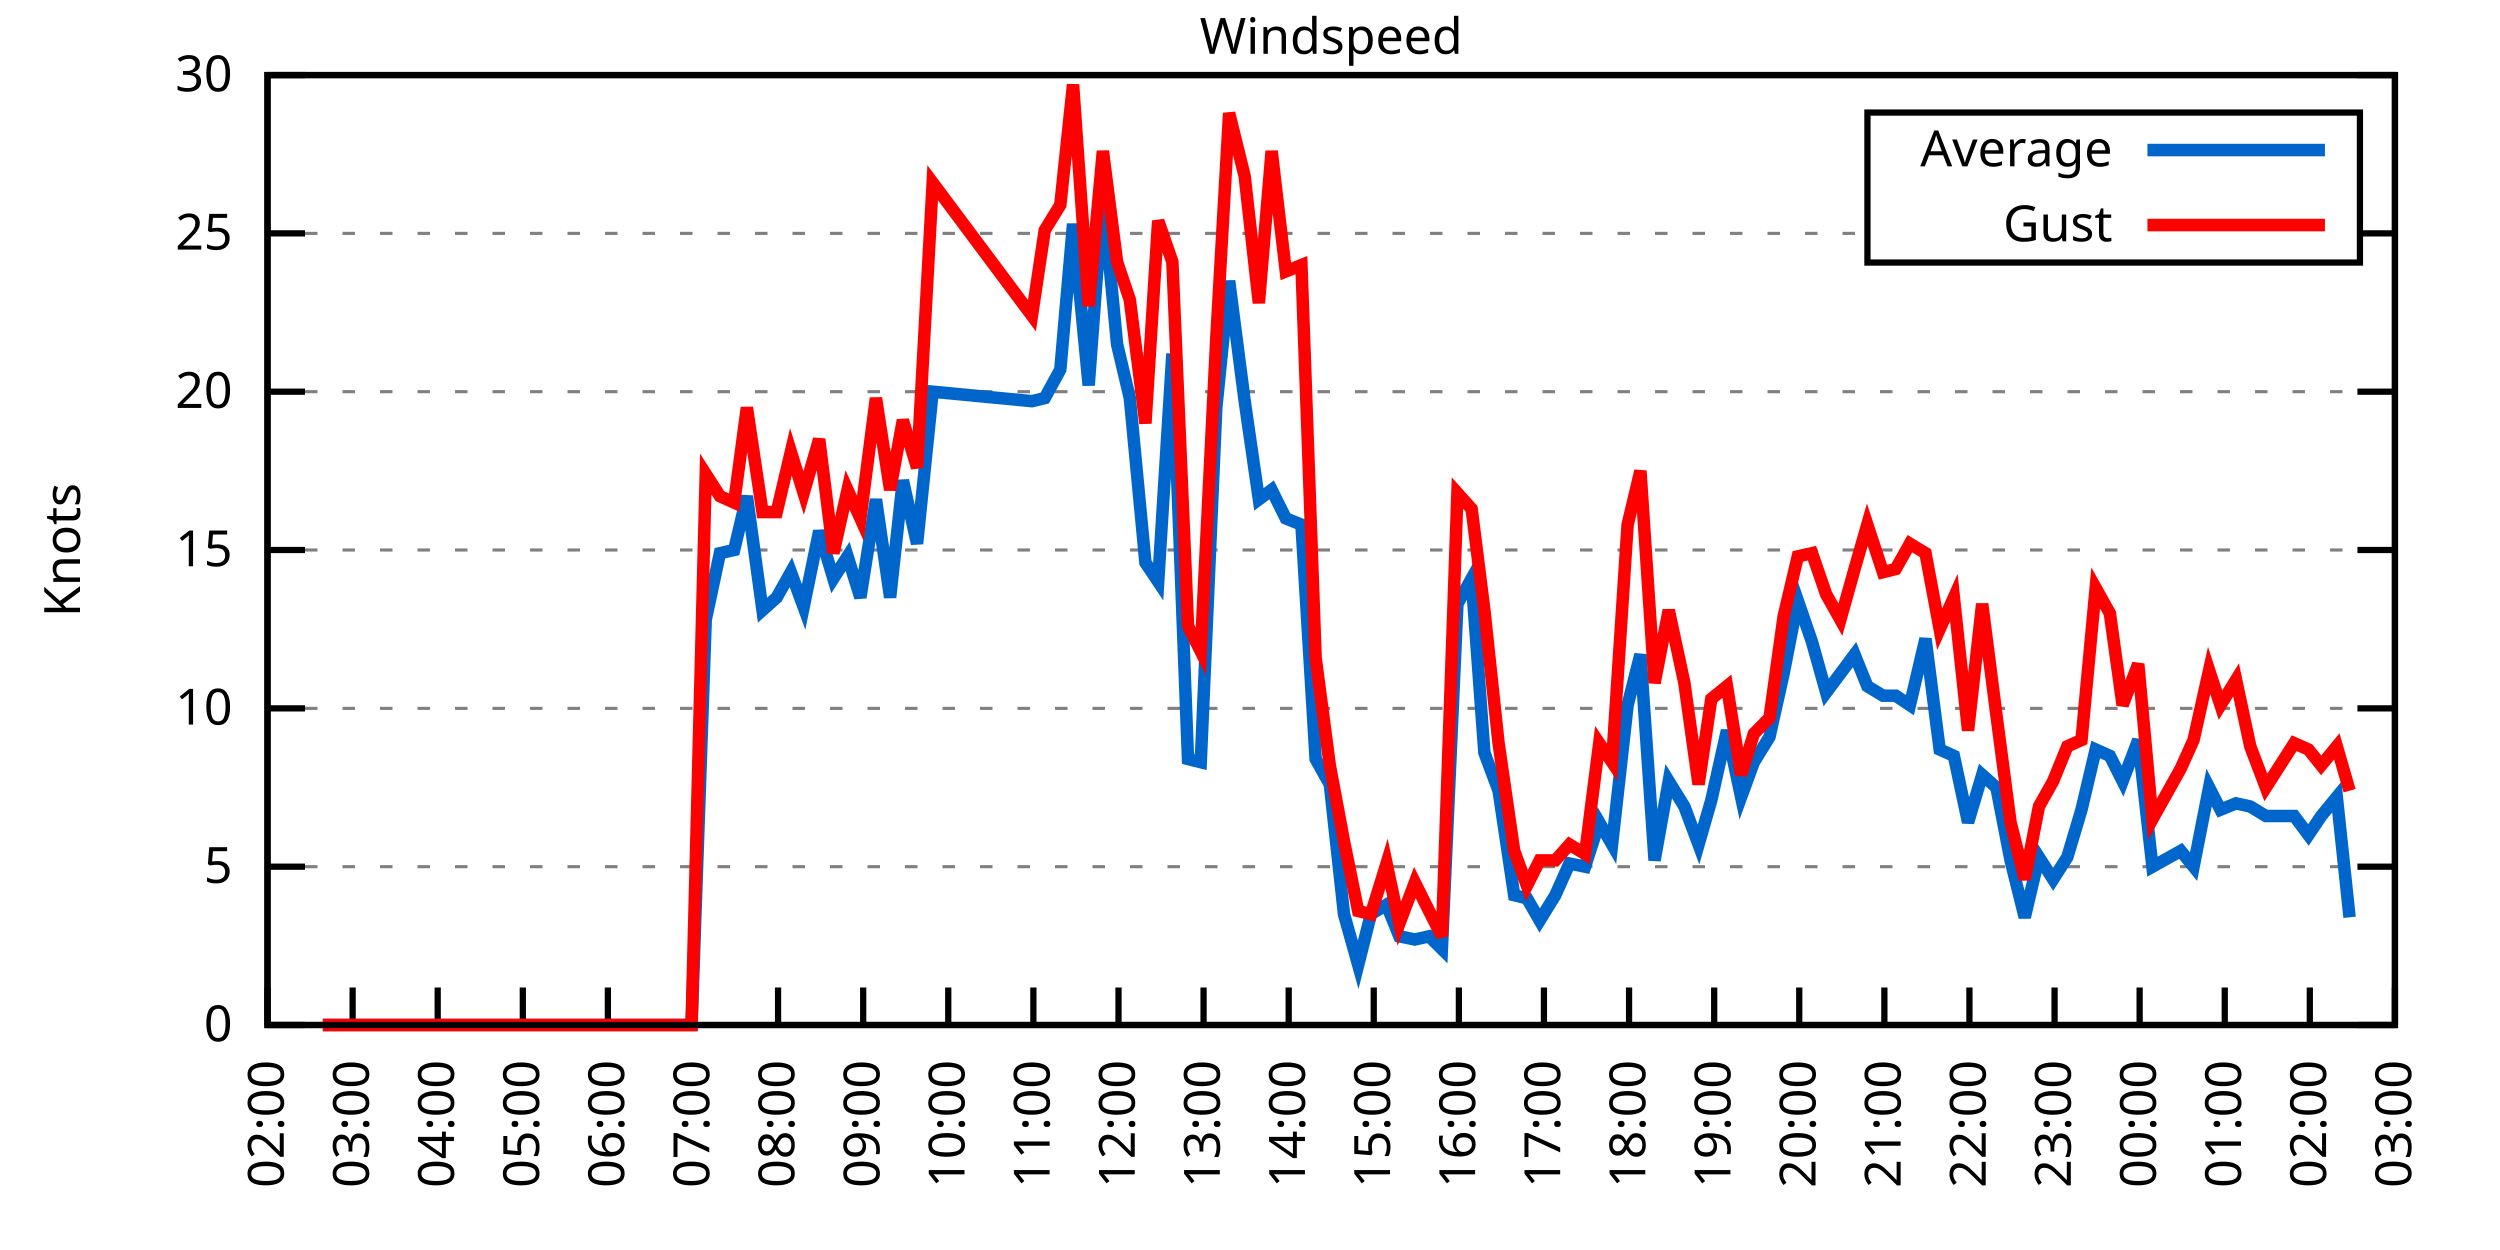
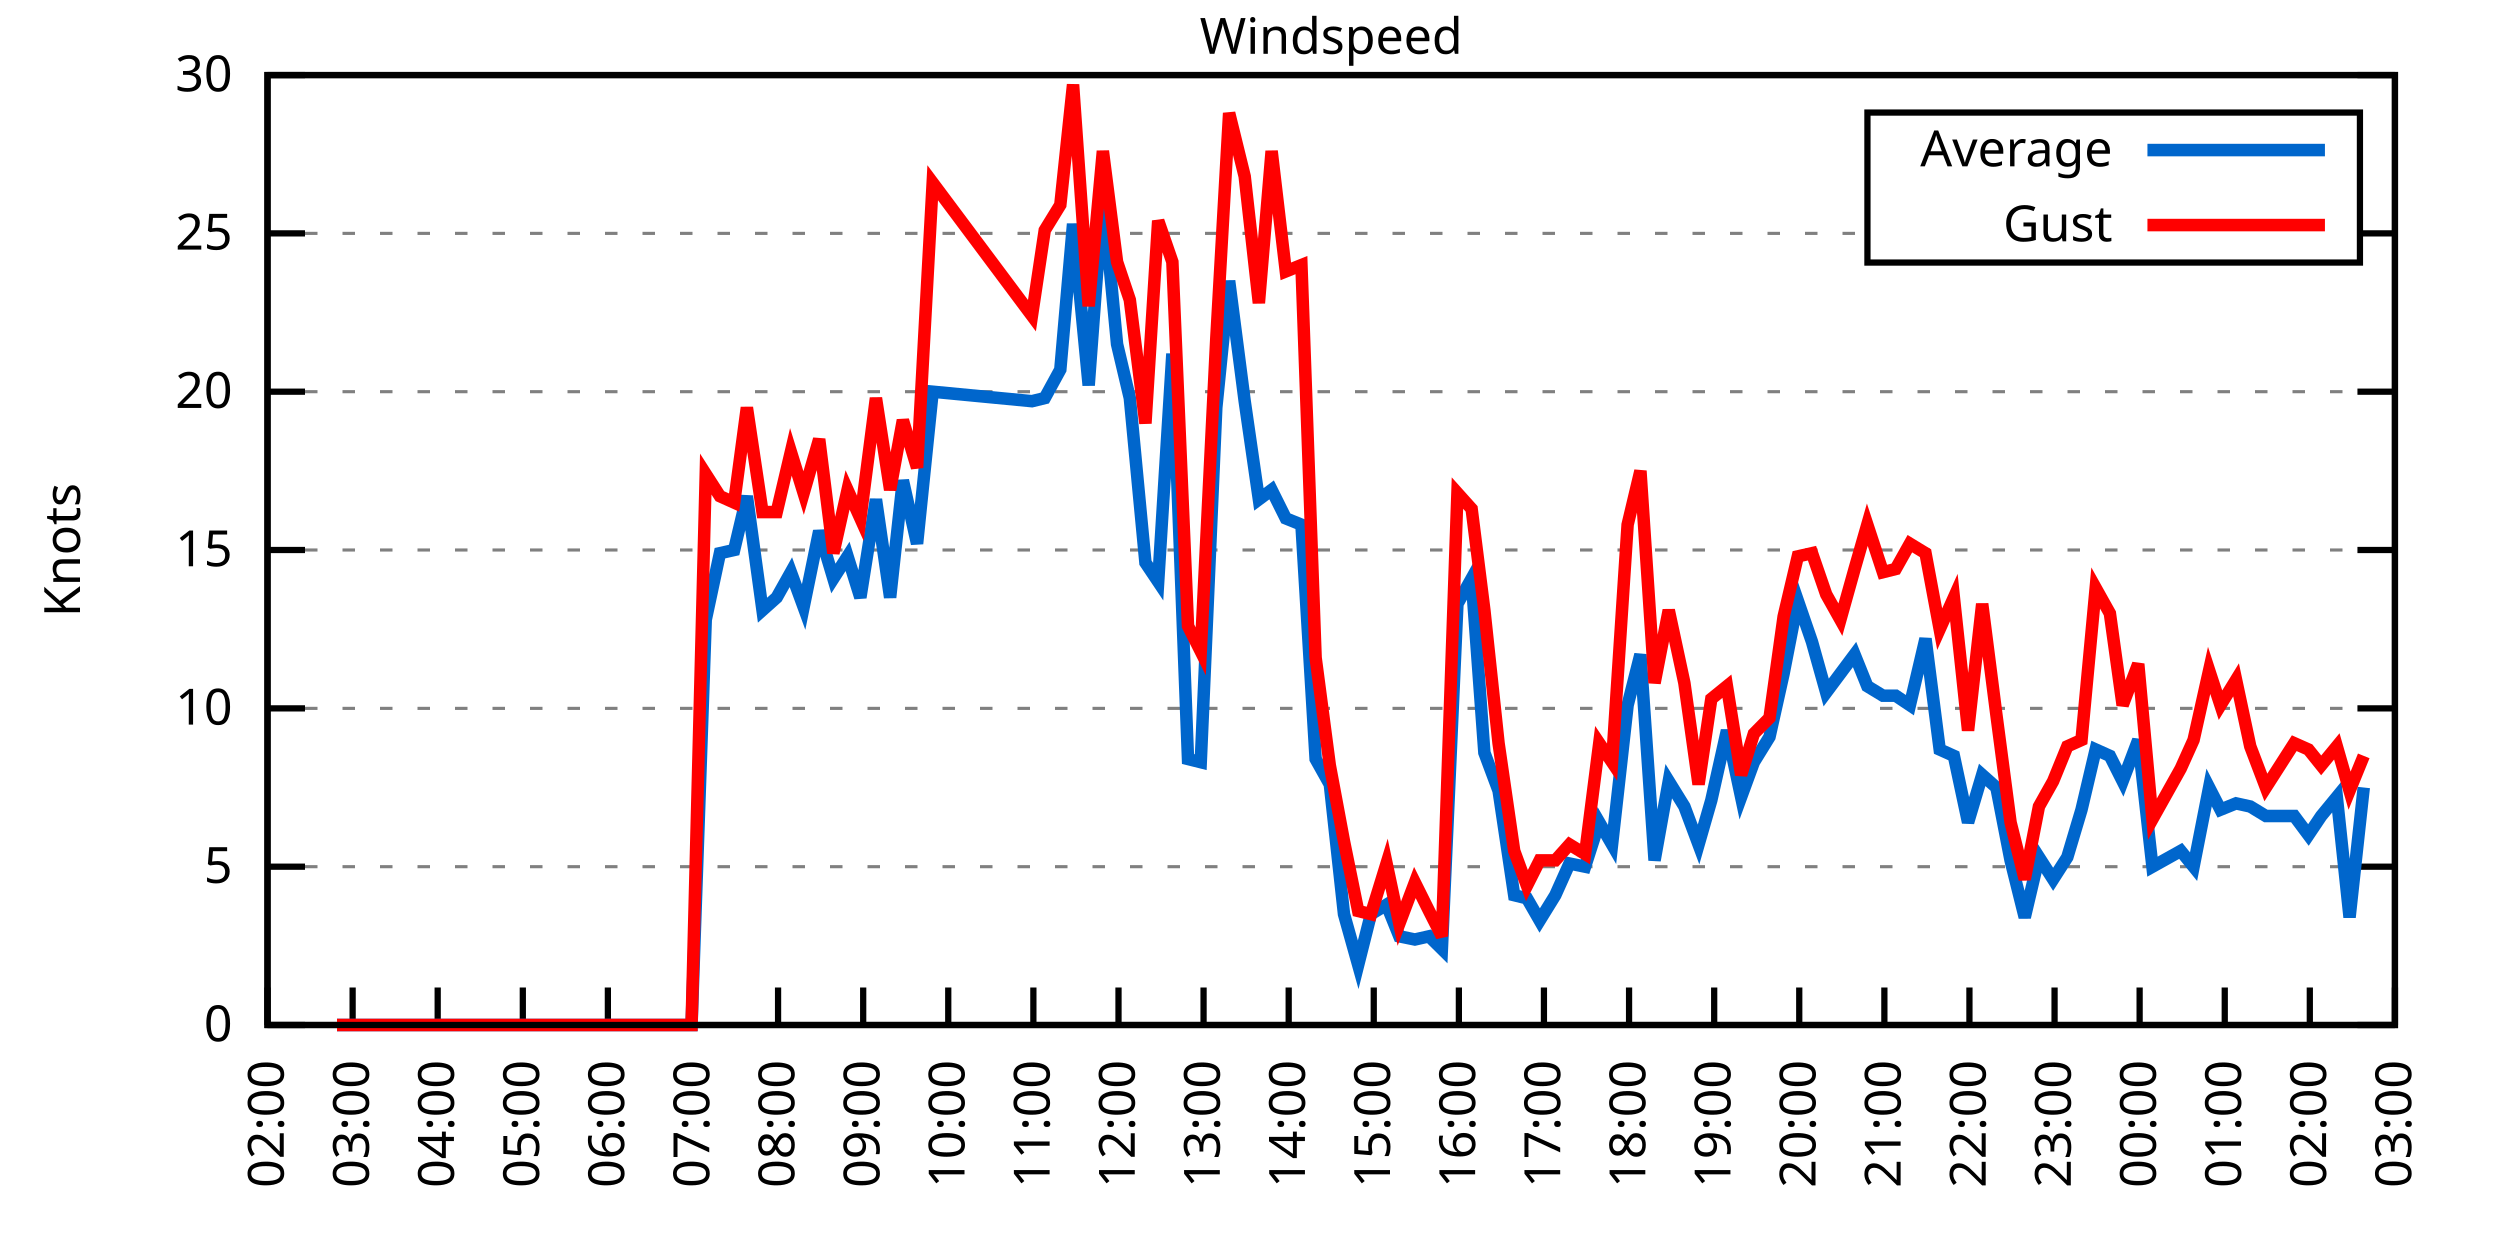
<svg xmlns="http://www.w3.org/2000/svg" xmlns:xlink="http://www.w3.org/1999/xlink" width="400" height="200" viewBox="0 0 400 200">
  <g id="gnuplot_canvas">
    <rect x="0" y="0" width="400" height="200" fill="none" />
    <defs>
      <circle id="gpDot" r="0.5" stroke-width="0.5" stroke="currentColor" />
      <path id="gpPt0" stroke-width="0.333" stroke="currentColor" d="M-1,0 h2 M0,-1 v2" />
      <path id="gpPt1" stroke-width="0.333" stroke="currentColor" d="M-1,-1 L1,1 M1,-1 L-1,1" />
      <path id="gpPt2" stroke-width="0.333" stroke="currentColor" d="M-1,0 L1,0 M0,-1 L0,1 M-1,-1 L1,1 M-1,1 L1,-1" />
      <rect id="gpPt3" stroke-width="0.333" stroke="currentColor" x="-1" y="-1" width="2" height="2" />
      <rect id="gpPt4" stroke-width="0.333" stroke="currentColor" fill="currentColor" x="-1" y="-1" width="2" height="2" />
      <circle id="gpPt5" stroke-width="0.333" stroke="currentColor" cx="0" cy="0" r="1" />
      <use xlink:href="#gpPt5" id="gpPt6" fill="currentColor" stroke="none" />
      <path id="gpPt7" stroke-width="0.333" stroke="currentColor" d="M0,-1.33 L-1.33,0.67 L1.33,0.67 z" />
      <use xlink:href="#gpPt7" id="gpPt8" fill="currentColor" stroke="none" />
      <use xlink:href="#gpPt7" id="gpPt9" stroke="currentColor" transform="rotate(180)" />
      <use xlink:href="#gpPt9" id="gpPt10" fill="currentColor" stroke="none" />
      <use xlink:href="#gpPt3" id="gpPt11" stroke="currentColor" transform="rotate(45)" />
      <use xlink:href="#gpPt11" id="gpPt12" fill="currentColor" stroke="none" />
      <path id="gpPt13" stroke-width="0.333" stroke="currentColor" d="M0,1.330 L1.265,0.411 L0.782,-1.067 L-0.782,-1.076 L-1.265,0.411 z" />
      <use xlink:href="#gpPt13" id="gpPt14" fill="currentColor" stroke="none" />
      <filter id="textbox" filterUnits="objectBoundingBox" x="0" y="0" height="1" width="1">
        <feFlood flood-color="white" flood-opacity="1" result="bgnd" />
        <feComposite in="SourceGraphic" in2="bgnd" operator="atop" />
      </filter>
      <filter id="greybox" filterUnits="objectBoundingBox" x="0" y="0" height="1" width="1">
        <feFlood flood-color="lightgrey" flood-opacity="1" result="grey" />
        <feComposite in="SourceGraphic" in2="grey" operator="atop" />
      </filter>
    </defs>
    <g fill="none" color="white" stroke="currentColor" stroke-width="1.00" stroke-linecap="butt" stroke-linejoin="miter">
</g>
    <g fill="none" color="black" stroke="currentColor" stroke-width="1.00" stroke-linecap="butt" stroke-linejoin="miter">
      <g stroke="none" shape-rendering="crispEdges">
        <polygon fill="rgb(255, 255, 255)" points="42.80,164.00 383.18,164.00 383.18,12.02 42.80,12.02 " />
      </g>
    </g>
    <g fill="none" color="black" stroke="currentColor" stroke-width="1.00" stroke-linecap="butt" stroke-linejoin="miter">
</g>
    <g fill="none" color="black" stroke="black" stroke-width="0.50" stroke-linecap="butt" stroke-linejoin="miter">
</g>
    <g fill="none" color="gray" stroke="currentColor" stroke-width="0.50" stroke-linecap="butt" stroke-linejoin="miter">
      <path stroke="gray" stroke-dasharray="2,4" class="gridline" d="M42.80,164.00 L383.19,164.00  " />
    </g>
    <g fill="none" color="gray" stroke="gray" stroke-width="1.00" stroke-linecap="butt" stroke-linejoin="miter">
</g>
    <g fill="none" color="black" stroke="currentColor" stroke-width="1.00" stroke-linecap="butt" stroke-linejoin="miter">
      <path stroke="black" d="M42.80,164.00 L48.80,164.00 M383.19,164.00 L377.19,164.00  " />
      <g transform="translate(37.20,166.60)" stroke="none" fill="black" font-family="Sans" font-size="8.00" text-anchor="end">
        <text>
          <tspan font-family="Sans"> 0</tspan>
        </text>
      </g>
    </g>
    <g fill="none" color="black" stroke="currentColor" stroke-width="1.00" stroke-linecap="butt" stroke-linejoin="miter">
</g>
    <g fill="none" color="black" stroke="black" stroke-width="0.50" stroke-linecap="butt" stroke-linejoin="miter">
</g>
    <g fill="none" color="gray" stroke="currentColor" stroke-width="0.50" stroke-linecap="butt" stroke-linejoin="miter">
      <path stroke="gray" stroke-dasharray="2,4" class="gridline" d="M42.80,138.67 L383.19,138.67  " />
    </g>
    <g fill="none" color="gray" stroke="gray" stroke-width="1.00" stroke-linecap="butt" stroke-linejoin="miter">
</g>
    <g fill="none" color="black" stroke="currentColor" stroke-width="1.00" stroke-linecap="butt" stroke-linejoin="miter">
      <path stroke="black" d="M42.80,138.67 L48.80,138.67 M383.19,138.67 L377.19,138.67  " />
      <g transform="translate(37.20,141.27)" stroke="none" fill="black" font-family="Sans" font-size="8.00" text-anchor="end">
        <text>
          <tspan font-family="Sans"> 5</tspan>
        </text>
      </g>
    </g>
    <g fill="none" color="black" stroke="currentColor" stroke-width="1.00" stroke-linecap="butt" stroke-linejoin="miter">
</g>
    <g fill="none" color="black" stroke="black" stroke-width="0.50" stroke-linecap="butt" stroke-linejoin="miter">
</g>
    <g fill="none" color="gray" stroke="currentColor" stroke-width="0.50" stroke-linecap="butt" stroke-linejoin="miter">
      <path stroke="gray" stroke-dasharray="2,4" class="gridline" d="M42.80,113.34 L383.19,113.34  " />
    </g>
    <g fill="none" color="gray" stroke="gray" stroke-width="1.00" stroke-linecap="butt" stroke-linejoin="miter">
</g>
    <g fill="none" color="black" stroke="currentColor" stroke-width="1.00" stroke-linecap="butt" stroke-linejoin="miter">
      <path stroke="black" d="M42.80,113.34 L48.80,113.34 M383.19,113.34 L377.19,113.34  " />
      <g transform="translate(37.20,115.94)" stroke="none" fill="black" font-family="Sans" font-size="8.00" text-anchor="end">
        <text>
          <tspan font-family="Sans"> 10</tspan>
        </text>
      </g>
    </g>
    <g fill="none" color="black" stroke="currentColor" stroke-width="1.00" stroke-linecap="butt" stroke-linejoin="miter">
</g>
    <g fill="none" color="black" stroke="black" stroke-width="0.50" stroke-linecap="butt" stroke-linejoin="miter">
</g>
    <g fill="none" color="gray" stroke="currentColor" stroke-width="0.50" stroke-linecap="butt" stroke-linejoin="miter">
      <path stroke="gray" stroke-dasharray="2,4" class="gridline" d="M42.80,88.00 L383.19,88.00  " />
    </g>
    <g fill="none" color="gray" stroke="gray" stroke-width="1.00" stroke-linecap="butt" stroke-linejoin="miter">
</g>
    <g fill="none" color="black" stroke="currentColor" stroke-width="1.00" stroke-linecap="butt" stroke-linejoin="miter">
      <path stroke="black" d="M42.80,88.00 L48.80,88.00 M383.19,88.00 L377.19,88.00  " />
      <g transform="translate(37.20,90.60)" stroke="none" fill="black" font-family="Sans" font-size="8.00" text-anchor="end">
        <text>
          <tspan font-family="Sans"> 15</tspan>
        </text>
      </g>
    </g>
    <g fill="none" color="black" stroke="currentColor" stroke-width="1.00" stroke-linecap="butt" stroke-linejoin="miter">
</g>
    <g fill="none" color="black" stroke="black" stroke-width="0.50" stroke-linecap="butt" stroke-linejoin="miter">
</g>
    <g fill="none" color="gray" stroke="currentColor" stroke-width="0.50" stroke-linecap="butt" stroke-linejoin="miter">
      <path stroke="gray" stroke-dasharray="2,4" class="gridline" d="M42.80,62.67 L383.19,62.67  " />
    </g>
    <g fill="none" color="gray" stroke="gray" stroke-width="1.00" stroke-linecap="butt" stroke-linejoin="miter">
</g>
    <g fill="none" color="black" stroke="currentColor" stroke-width="1.00" stroke-linecap="butt" stroke-linejoin="miter">
      <path stroke="black" d="M42.80,62.67 L48.80,62.67 M383.19,62.67 L377.19,62.67  " />
      <g transform="translate(37.20,65.27)" stroke="none" fill="black" font-family="Sans" font-size="8.00" text-anchor="end">
        <text>
          <tspan font-family="Sans"> 20</tspan>
        </text>
      </g>
    </g>
    <g fill="none" color="black" stroke="currentColor" stroke-width="1.00" stroke-linecap="butt" stroke-linejoin="miter">
</g>
    <g fill="none" color="black" stroke="black" stroke-width="0.50" stroke-linecap="butt" stroke-linejoin="miter">
</g>
    <g fill="none" color="gray" stroke="currentColor" stroke-width="0.50" stroke-linecap="butt" stroke-linejoin="miter">
      <path stroke="gray" stroke-dasharray="2,4" class="gridline" d="M42.80,37.34 L298.79,37.34 M377.59,37.34 L383.19,37.34  " />
    </g>
    <g fill="none" color="gray" stroke="gray" stroke-width="1.00" stroke-linecap="butt" stroke-linejoin="miter">
</g>
    <g fill="none" color="black" stroke="currentColor" stroke-width="1.00" stroke-linecap="butt" stroke-linejoin="miter">
      <path stroke="black" d="M42.80,37.34 L48.80,37.34 M383.19,37.34 L377.19,37.34  " />
      <g transform="translate(37.20,39.94)" stroke="none" fill="black" font-family="Sans" font-size="8.00" text-anchor="end">
        <text>
          <tspan font-family="Sans"> 25</tspan>
        </text>
      </g>
    </g>
    <g fill="none" color="black" stroke="currentColor" stroke-width="1.00" stroke-linecap="butt" stroke-linejoin="miter">
</g>
    <g fill="none" color="black" stroke="black" stroke-width="0.50" stroke-linecap="butt" stroke-linejoin="miter">
</g>
    <g fill="none" color="gray" stroke="currentColor" stroke-width="0.50" stroke-linecap="butt" stroke-linejoin="miter">
      <path stroke="gray" stroke-dasharray="2,4" class="gridline" d="M42.80,12.01 L383.19,12.01  " />
    </g>
    <g fill="none" color="gray" stroke="gray" stroke-width="1.00" stroke-linecap="butt" stroke-linejoin="miter">
</g>
    <g fill="none" color="black" stroke="currentColor" stroke-width="1.00" stroke-linecap="butt" stroke-linejoin="miter">
      <path stroke="black" d="M42.80,12.01 L48.80,12.01 M383.19,12.01 L377.19,12.01  " />
      <g transform="translate(37.20,14.61)" stroke="none" fill="black" font-family="Sans" font-size="8.00" text-anchor="end">
        <text>
          <tspan font-family="Sans"> 30</tspan>
        </text>
      </g>
    </g>
    <g fill="none" color="black" stroke="currentColor" stroke-width="1.00" stroke-linecap="butt" stroke-linejoin="miter">
      <path stroke="black" d="M42.80,164.00 L42.80,158.00  " />
      <g transform="translate(45.40,169.60) rotate(270.00)" stroke="none" fill="black" font-family="Sans" font-size="8.00" text-anchor="end">
        <text>
          <tspan font-family="Sans">02:00</tspan>
        </text>
      </g>
    </g>
    <g fill="none" color="black" stroke="currentColor" stroke-width="1.00" stroke-linecap="butt" stroke-linejoin="miter">
      <path stroke="black" d="M56.42,164.00 L56.42,158.00  " />
      <g transform="translate(59.02,169.60) rotate(270.00)" stroke="none" fill="black" font-family="Sans" font-size="8.00" text-anchor="end">
        <text>
          <tspan font-family="Sans">03:00</tspan>
        </text>
      </g>
    </g>
    <g fill="none" color="black" stroke="currentColor" stroke-width="1.00" stroke-linecap="butt" stroke-linejoin="miter">
      <path stroke="black" d="M70.03,164.00 L70.03,158.00  " />
      <g transform="translate(72.63,169.60) rotate(270.00)" stroke="none" fill="black" font-family="Sans" font-size="8.00" text-anchor="end">
        <text>
          <tspan font-family="Sans">04:00</tspan>
        </text>
      </g>
    </g>
    <g fill="none" color="black" stroke="currentColor" stroke-width="1.00" stroke-linecap="butt" stroke-linejoin="miter">
      <path stroke="black" d="M83.65,164.00 L83.65,158.00  " />
      <g transform="translate(86.25,169.60) rotate(270.00)" stroke="none" fill="black" font-family="Sans" font-size="8.00" text-anchor="end">
        <text>
          <tspan font-family="Sans">05:00</tspan>
        </text>
      </g>
    </g>
    <g fill="none" color="black" stroke="currentColor" stroke-width="1.00" stroke-linecap="butt" stroke-linejoin="miter">
      <path stroke="black" d="M97.26,164.00 L97.26,158.00  " />
      <g transform="translate(99.86,169.60) rotate(270.00)" stroke="none" fill="black" font-family="Sans" font-size="8.00" text-anchor="end">
        <text>
          <tspan font-family="Sans">06:00</tspan>
        </text>
      </g>
    </g>
    <g fill="none" color="black" stroke="currentColor" stroke-width="1.00" stroke-linecap="butt" stroke-linejoin="miter">
      <path stroke="black" d="M110.88,164.00 L110.88,158.00  " />
      <g transform="translate(113.48,169.60) rotate(270.00)" stroke="none" fill="black" font-family="Sans" font-size="8.00" text-anchor="end">
        <text>
          <tspan font-family="Sans">07:00</tspan>
        </text>
      </g>
    </g>
    <g fill="none" color="black" stroke="currentColor" stroke-width="1.00" stroke-linecap="butt" stroke-linejoin="miter">
      <path stroke="black" d="M124.49,164.00 L124.49,158.00  " />
      <g transform="translate(127.09,169.60) rotate(270.00)" stroke="none" fill="black" font-family="Sans" font-size="8.00" text-anchor="end">
        <text>
          <tspan font-family="Sans">08:00</tspan>
        </text>
      </g>
    </g>
    <g fill="none" color="black" stroke="currentColor" stroke-width="1.00" stroke-linecap="butt" stroke-linejoin="miter">
      <path stroke="black" d="M138.11,164.00 L138.11,158.00  " />
      <g transform="translate(140.71,169.60) rotate(270.00)" stroke="none" fill="black" font-family="Sans" font-size="8.00" text-anchor="end">
        <text>
          <tspan font-family="Sans">09:00</tspan>
        </text>
      </g>
    </g>
    <g fill="none" color="black" stroke="currentColor" stroke-width="1.00" stroke-linecap="butt" stroke-linejoin="miter">
      <path stroke="black" d="M151.72,164.00 L151.72,158.00  " />
      <g transform="translate(154.32,169.60) rotate(270.00)" stroke="none" fill="black" font-family="Sans" font-size="8.00" text-anchor="end">
        <text>
          <tspan font-family="Sans">10:00</tspan>
        </text>
      </g>
    </g>
    <g fill="none" color="black" stroke="currentColor" stroke-width="1.00" stroke-linecap="butt" stroke-linejoin="miter">
      <path stroke="black" d="M165.34,164.00 L165.34,158.00  " />
      <g transform="translate(167.94,169.60) rotate(270.00)" stroke="none" fill="black" font-family="Sans" font-size="8.00" text-anchor="end">
        <text>
          <tspan font-family="Sans">11:00</tspan>
        </text>
      </g>
    </g>
    <g fill="none" color="black" stroke="currentColor" stroke-width="1.00" stroke-linecap="butt" stroke-linejoin="miter">
      <path stroke="black" d="M178.96,164.00 L178.96,158.00  " />
      <g transform="translate(181.56,169.60) rotate(270.00)" stroke="none" fill="black" font-family="Sans" font-size="8.00" text-anchor="end">
        <text>
          <tspan font-family="Sans">12:00</tspan>
        </text>
      </g>
    </g>
    <g fill="none" color="black" stroke="currentColor" stroke-width="1.00" stroke-linecap="butt" stroke-linejoin="miter">
      <path stroke="black" d="M192.57,164.00 L192.57,158.00  " />
      <g transform="translate(195.17,169.60) rotate(270.00)" stroke="none" fill="black" font-family="Sans" font-size="8.00" text-anchor="end">
        <text>
          <tspan font-family="Sans">13:00</tspan>
        </text>
      </g>
    </g>
    <g fill="none" color="black" stroke="currentColor" stroke-width="1.00" stroke-linecap="butt" stroke-linejoin="miter">
      <path stroke="black" d="M206.19,164.00 L206.19,158.00  " />
      <g transform="translate(208.79,169.60) rotate(270.00)" stroke="none" fill="black" font-family="Sans" font-size="8.00" text-anchor="end">
        <text>
          <tspan font-family="Sans">14:00</tspan>
        </text>
      </g>
    </g>
    <g fill="none" color="black" stroke="currentColor" stroke-width="1.00" stroke-linecap="butt" stroke-linejoin="miter">
      <path stroke="black" d="M219.80,164.00 L219.80,158.00  " />
      <g transform="translate(222.40,169.60) rotate(270.00)" stroke="none" fill="black" font-family="Sans" font-size="8.00" text-anchor="end">
        <text>
          <tspan font-family="Sans">15:00</tspan>
        </text>
      </g>
    </g>
    <g fill="none" color="black" stroke="currentColor" stroke-width="1.00" stroke-linecap="butt" stroke-linejoin="miter">
      <path stroke="black" d="M233.42,164.00 L233.42,158.00  " />
      <g transform="translate(236.02,169.60) rotate(270.00)" stroke="none" fill="black" font-family="Sans" font-size="8.00" text-anchor="end">
        <text>
          <tspan font-family="Sans">16:00</tspan>
        </text>
      </g>
    </g>
    <g fill="none" color="black" stroke="currentColor" stroke-width="1.00" stroke-linecap="butt" stroke-linejoin="miter">
      <path stroke="black" d="M247.03,164.00 L247.03,158.00  " />
      <g transform="translate(249.63,169.60) rotate(270.00)" stroke="none" fill="black" font-family="Sans" font-size="8.00" text-anchor="end">
        <text>
          <tspan font-family="Sans">17:00</tspan>
        </text>
      </g>
    </g>
    <g fill="none" color="black" stroke="currentColor" stroke-width="1.00" stroke-linecap="butt" stroke-linejoin="miter">
      <path stroke="black" d="M260.65,164.00 L260.65,158.00  " />
      <g transform="translate(263.25,169.60) rotate(270.00)" stroke="none" fill="black" font-family="Sans" font-size="8.00" text-anchor="end">
        <text>
          <tspan font-family="Sans">18:00</tspan>
        </text>
      </g>
    </g>
    <g fill="none" color="black" stroke="currentColor" stroke-width="1.00" stroke-linecap="butt" stroke-linejoin="miter">
      <path stroke="black" d="M274.27,164.00 L274.27,158.00  " />
      <g transform="translate(276.87,169.60) rotate(270.00)" stroke="none" fill="black" font-family="Sans" font-size="8.00" text-anchor="end">
        <text>
          <tspan font-family="Sans">19:00</tspan>
        </text>
      </g>
    </g>
    <g fill="none" color="black" stroke="currentColor" stroke-width="1.00" stroke-linecap="butt" stroke-linejoin="miter">
      <path stroke="black" d="M287.88,164.00 L287.88,158.00  " />
      <g transform="translate(290.48,169.60) rotate(270.00)" stroke="none" fill="black" font-family="Sans" font-size="8.00" text-anchor="end">
        <text>
          <tspan font-family="Sans">20:00</tspan>
        </text>
      </g>
    </g>
    <g fill="none" color="black" stroke="currentColor" stroke-width="1.00" stroke-linecap="butt" stroke-linejoin="miter">
      <path stroke="black" d="M301.50,164.00 L301.50,158.00  " />
      <g transform="translate(304.10,169.60) rotate(270.00)" stroke="none" fill="black" font-family="Sans" font-size="8.00" text-anchor="end">
        <text>
          <tspan font-family="Sans">21:00</tspan>
        </text>
      </g>
    </g>
    <g fill="none" color="black" stroke="currentColor" stroke-width="1.00" stroke-linecap="butt" stroke-linejoin="miter">
      <path stroke="black" d="M315.11,164.00 L315.11,158.00  " />
      <g transform="translate(317.71,169.60) rotate(270.00)" stroke="none" fill="black" font-family="Sans" font-size="8.00" text-anchor="end">
        <text>
          <tspan font-family="Sans">22:00</tspan>
        </text>
      </g>
    </g>
    <g fill="none" color="black" stroke="currentColor" stroke-width="1.00" stroke-linecap="butt" stroke-linejoin="miter">
      <path stroke="black" d="M328.73,164.00 L328.73,158.00  " />
      <g transform="translate(331.33,169.60) rotate(270.00)" stroke="none" fill="black" font-family="Sans" font-size="8.00" text-anchor="end">
        <text>
          <tspan font-family="Sans">23:00</tspan>
        </text>
      </g>
    </g>
    <g fill="none" color="black" stroke="currentColor" stroke-width="1.00" stroke-linecap="butt" stroke-linejoin="miter">
      <path stroke="black" d="M342.34,164.00 L342.34,158.00  " />
      <g transform="translate(344.94,169.60) rotate(270.00)" stroke="none" fill="black" font-family="Sans" font-size="8.00" text-anchor="end">
        <text>
          <tspan font-family="Sans">00:00</tspan>
        </text>
      </g>
    </g>
    <g fill="none" color="black" stroke="currentColor" stroke-width="1.00" stroke-linecap="butt" stroke-linejoin="miter">
      <path stroke="black" d="M355.96,164.00 L355.96,158.00  " />
      <g transform="translate(358.56,169.60) rotate(270.00)" stroke="none" fill="black" font-family="Sans" font-size="8.00" text-anchor="end">
        <text>
          <tspan font-family="Sans">01:00</tspan>
        </text>
      </g>
    </g>
    <g fill="none" color="black" stroke="currentColor" stroke-width="1.00" stroke-linecap="butt" stroke-linejoin="miter">
      <path stroke="black" d="M369.57,164.00 L369.57,158.00  " />
      <g transform="translate(372.17,169.60) rotate(270.00)" stroke="none" fill="black" font-family="Sans" font-size="8.00" text-anchor="end">
        <text>
          <tspan font-family="Sans">02:00</tspan>
        </text>
      </g>
    </g>
    <g fill="none" color="black" stroke="currentColor" stroke-width="1.00" stroke-linecap="butt" stroke-linejoin="miter">
      <path stroke="black" d="M383.19,164.00 L383.19,158.00  " />
      <g transform="translate(385.79,169.60) rotate(270.00)" stroke="none" fill="black" font-family="Sans" font-size="8.00" text-anchor="end">
        <text>
          <tspan font-family="Sans">03:00</tspan>
        </text>
      </g>
    </g>
    <g fill="none" color="black" stroke="currentColor" stroke-width="1.00" stroke-linecap="butt" stroke-linejoin="miter">
</g>
    <g fill="none" color="black" stroke="currentColor" stroke-width="1.00" stroke-linecap="butt" stroke-linejoin="miter">
      <path stroke="black" d="M42.80,12.01 L42.80,164.00 L383.19,164.00 L383.19,12.01 L42.80,12.01 Z  " />
    </g>
    <g fill="none" color="black" stroke="currentColor" stroke-width="1.00" stroke-linecap="butt" stroke-linejoin="miter">
</g>
    <g fill="none" color="black" stroke="currentColor" stroke-width="1.00" stroke-linecap="butt" stroke-linejoin="miter">
      <path stroke="black" d="M298.79,42.01 L298.79,18.01 L377.59,18.01 L377.59,42.01 L298.79,42.01 Z  " />
    </g>
    <g id="Windspeed_plot_1">
      <g fill="none" color="white" stroke="black" stroke-width="2.00" stroke-linecap="butt" stroke-linejoin="miter">
</g>
      <g fill="none" color="black" stroke="currentColor" stroke-width="2.00" stroke-linecap="butt" stroke-linejoin="miter">
        <g transform="translate(337.99,26.61)" stroke="none" fill="black" font-family="Sans" font-size="8.00" text-anchor="end">
          <text>
            <tspan font-family="Sans">Average</tspan>
          </text>
        </g>
      </g>
      <g fill="none" color="black" stroke="currentColor" stroke-width="2.00" stroke-linecap="butt" stroke-linejoin="miter">
-         <path stroke="rgb(  0, 102, 204)" d="M343.59,24.01 L371.99,24.01 M51.65,164.00 L53.92,164.00 L56.19,164.00 L58.46,164.00 L60.50,164.00 L63.00,164.00   L65.04,164.00 L67.31,164.00 L69.80,164.00 L72.07,164.00 L74.12,164.00 L76.39,164.00 L78.88,164.00 L80.92,164.00   L85.69,164.00 L87.96,164.00 L90.00,164.00 L92.50,164.00 L94.77,164.00 L97.04,164.00 L101.57,164.00 L103.84,164.00   L106.11,164.00 L108.38,164.00 L110.65,164.00 L112.92,99.15 L115.19,88.51 L117.46,88.00 L119.50,79.39 L122.00,97.63   L124.27,95.60 L126.54,91.55 L128.58,97.12 L131.07,84.97 L133.34,92.56 L135.61,89.02 L137.66,95.60 L140.15,79.90   L142.42,95.60 L144.46,76.86 L146.73,86.99 L149.23,62.67 L165.11,64.19 L167.16,63.69 L169.65,59.13 L171.69,35.82   L174.19,61.66 L176.46,31.26 L178.73,55.07 L180.77,63.69 L183.27,90.03 L185.31,93.07 L187.58,56.59 L190.08,121.44   L192.12,121.95 L194.61,65.21 L196.66,44.94 L199.15,64.19 L201.42,79.90 L203.46,78.38 L205.73,82.94 L208.23,83.95   L210.50,121.44 L212.77,125.50 L215.04,146.27 L217.31,154.37 L219.35,146.27 L221.85,144.75 L223.89,149.81 L226.38,150.32   L228.65,149.81 L230.70,151.84 L233.19,96.62 L235.46,92.56 L237.50,120.43 L239.77,126.51 L242.27,143.23 L244.31,143.73   L246.35,147.28 L248.85,143.23 L251.12,138.16 L253.61,138.67 L255.88,131.58 L257.93,135.12 L260.42,112.83 L262.47,104.72   L264.73,137.66 L267.00,124.99 L269.50,129.04 L271.77,135.12 L273.81,128.03 L276.31,116.88 L278.58,127.52 L280.62,121.95   L283.12,117.90 L285.38,107.76 L287.65,96.11 L289.92,102.70 L292.19,110.80 L294.46,107.76 L296.73,104.72 L298.77,109.79   L301.27,111.31 L303.31,111.31 L305.58,112.83 L308.08,102.19 L310.35,119.92 L312.62,120.94 L314.89,131.58 L317.15,123.98   L319.42,126.00 L321.69,137.66 L323.96,146.77 L326.23,137.15 L328.50,140.69 L330.77,137.15 L333.04,129.55 L335.31,119.92   L337.58,120.94 L339.62,124.99 L342.12,118.40 L344.39,138.67 L348.92,136.14 L350.97,138.67 L353.46,126.00 L355.28,129.55   L357.77,128.54 L360.04,129.04 L362.54,130.56 L367.08,130.56 L369.35,133.60 L371.39,130.56 L373.89,127.52 L375.93,146.77    " />
+         <path stroke="rgb(  0, 102, 204)" d="M343.59,24.01 L371.99,24.01 M53.92,164.00 L56.19,164.00 L58.46,164.00 L60.50,164.00 L63.00,164.00 L65.04,164.00   L67.31,164.00 L69.80,164.00 L72.07,164.00 L74.12,164.00 L76.39,164.00 L78.88,164.00 L80.92,164.00 L85.69,164.00   L87.96,164.00 L90.00,164.00 L92.50,164.00 L94.77,164.00 L97.04,164.00 L101.57,164.00 L103.84,164.00 L106.11,164.00   L108.38,164.00 L110.65,164.00 L112.92,99.15 L115.19,88.51 L117.46,88.00 L119.50,79.39 L122.00,97.63 L124.27,95.60   L126.54,91.55 L128.58,97.12 L131.07,84.97 L133.34,92.56 L135.61,89.02 L137.66,95.60 L140.15,79.90 L142.42,95.60   L144.46,76.86 L146.73,86.99 L149.23,62.67 L165.11,64.19 L167.16,63.69 L169.65,59.13 L171.69,35.82 L174.19,61.66   L176.46,31.26 L178.73,55.07 L180.77,63.69 L183.27,90.03 L185.31,93.07 L187.58,56.59 L190.08,121.44 L192.12,121.95   L194.61,65.21 L196.66,44.94 L199.15,64.19 L201.42,79.90 L203.46,78.38 L205.73,82.94 L208.23,83.95 L210.50,121.44   L212.77,125.50 L215.04,146.27 L217.31,154.37 L219.35,146.27 L221.85,144.75 L223.89,149.81 L226.38,150.32 L228.65,149.81   L230.70,151.84 L233.19,96.62 L235.46,92.56 L237.50,120.43 L239.77,126.51 L242.27,143.23 L244.31,143.73 L246.35,147.28   L248.85,143.23 L251.12,138.16 L253.61,138.67 L255.88,131.58 L257.93,135.12 L260.42,112.83 L262.47,104.72 L264.73,137.66   L267.00,124.99 L269.50,129.04 L271.77,135.12 L273.81,128.03 L276.31,116.88 L278.58,127.52 L280.62,121.95 L283.12,117.90   L285.38,107.76 L287.65,96.11 L289.92,102.70 L292.19,110.80 L294.46,107.76 L296.73,104.72 L298.77,109.79 L301.27,111.31   L303.31,111.31 L305.58,112.83 L308.08,102.19 L310.35,119.92 L312.62,120.94 L314.89,131.58 L317.15,123.98 L319.42,126.00   L321.69,137.66 L323.96,146.77 L326.23,137.15 L328.50,140.69 L330.77,137.15 L333.04,129.55 L335.31,119.92 L337.58,120.94   L339.62,124.99 L342.12,118.40 L344.39,138.67 L348.92,136.14 L350.97,138.67 L353.46,126.00 L355.28,129.55 L357.77,128.54   L360.04,129.04 L362.54,130.56 L367.08,130.56 L369.35,133.60 L371.39,130.56 L373.89,127.52 L375.93,146.77 L378.20,126.00    " />
      </g>
    </g>
    <g id="Windspeed_plot_2">
      <g fill="none" color="black" stroke="currentColor" stroke-width="2.00" stroke-linecap="butt" stroke-linejoin="miter">
        <g transform="translate(337.99,38.61)" stroke="none" fill="black" font-family="Sans" font-size="8.00" text-anchor="end">
          <text>
            <tspan font-family="Sans">Gust</tspan>
          </text>
        </g>
      </g>
      <g fill="none" color="black" stroke="currentColor" stroke-width="2.00" stroke-linecap="butt" stroke-linejoin="miter">
-         <path stroke="rgb(255,   0,   0)" d="M343.59,36.01 L371.99,36.01 M51.65,164.00 L53.92,164.00 L56.19,164.00 L58.46,164.00 L60.50,164.00 L63.00,164.00   L65.04,164.00 L67.31,164.00 L69.80,164.00 L72.07,164.00 L74.12,164.00 L76.39,164.00 L78.88,164.00 L80.92,164.00   L85.69,164.00 L87.96,164.00 L90.00,164.00 L92.50,164.00 L94.77,164.00 L97.04,164.00 L101.57,164.00 L103.84,164.00   L106.11,164.00 L108.38,164.00 L110.65,164.00 L112.92,75.85 L115.19,79.39 L117.46,80.41 L119.50,65.21 L122.00,81.93   L124.27,81.93 L126.54,72.30 L128.58,78.89 L131.07,70.27 L133.34,88.51 L135.61,78.38 L137.66,82.94 L140.15,63.69   L142.42,78.38 L144.46,67.23 L146.73,74.83 L149.23,29.24 L165.11,50.51 L167.16,36.84 L169.65,32.78 L171.69,13.53   L174.19,48.99 L176.46,24.17 L178.73,41.90 L180.77,47.98 L183.27,67.74 L185.31,35.32 L187.58,41.90 L190.08,100.16   L192.12,104.22 L194.61,54.06 L196.66,18.09 L199.15,28.22 L201.42,48.49 L203.46,24.17 L205.73,43.42 L208.23,42.41   L210.50,105.23 L212.77,122.46 L215.04,134.62 L217.31,145.76 L219.35,146.27 L221.85,138.16 L223.89,147.79 L226.38,141.20   L228.65,145.76 L230.70,149.81 L233.19,78.89 L235.46,81.42 L237.50,97.63 L239.77,118.91 L242.27,136.14 L244.31,141.71   L246.35,137.66 L248.85,137.66 L251.12,135.12 L253.61,136.64 L255.88,118.91 L257.93,121.95 L260.42,83.95 L262.47,75.34   L264.73,109.28 L267.00,97.63 L269.50,109.28 L271.77,125.50 L273.81,111.82 L276.31,109.79 L278.58,123.98 L280.62,117.39   L283.12,114.86 L285.38,98.64 L287.65,89.02 L289.92,88.51 L292.19,95.10 L294.46,99.15 L296.73,91.04 L298.77,83.95   L301.27,91.55 L303.31,91.04 L305.58,86.99 L308.08,88.51 L310.35,100.67 L312.62,95.60 L314.89,116.88 L317.15,96.62   L319.42,114.35 L321.69,131.58 L323.96,140.69 L326.23,129.04 L328.50,124.99 L330.77,119.42 L333.04,118.40 L335.31,94.08   L337.58,98.14 L339.62,112.83 L342.12,106.24 L344.39,131.07 L348.92,122.96 L350.97,118.40 L353.46,107.26 L355.28,112.83   L357.77,108.78 L360.04,119.42 L362.54,126.00 L367.08,118.91 L369.35,119.92 L371.39,122.46 L373.89,119.42 L375.93,126.51    " />
+         <path stroke="rgb(255,   0,   0)" d="M343.59,36.01 L371.99,36.01 M53.92,164.00 L56.19,164.00 L58.46,164.00 L60.50,164.00 L63.00,164.00 L65.04,164.00   L67.31,164.00 L69.80,164.00 L72.07,164.00 L74.12,164.00 L76.39,164.00 L78.88,164.00 L80.92,164.00 L85.69,164.00   L87.96,164.00 L90.00,164.00 L92.50,164.00 L94.77,164.00 L97.04,164.00 L101.57,164.00 L103.84,164.00 L106.11,164.00   L108.38,164.00 L110.65,164.00 L112.92,75.85 L115.19,79.39 L117.46,80.41 L119.50,65.21 L122.00,81.93 L124.27,81.93   L126.54,72.30 L128.58,78.89 L131.07,70.27 L133.34,88.51 L135.61,78.38 L137.66,82.94 L140.15,63.69 L142.42,78.38   L144.46,67.23 L146.73,74.83 L149.23,29.24 L165.11,50.51 L167.16,36.84 L169.65,32.78 L171.69,13.53 L174.19,48.99   L176.46,24.17 L178.73,41.90 L180.77,47.98 L183.27,67.74 L185.31,35.32 L187.58,41.90 L190.08,100.16 L192.12,104.22   L194.61,54.06 L196.66,18.09 L199.15,28.22 L201.42,48.49 L203.46,24.17 L205.73,43.42 L208.23,42.41 L210.50,105.23   L212.77,122.46 L215.04,134.62 L217.31,145.76 L219.35,146.27 L221.85,138.16 L223.89,147.79 L226.38,141.20 L228.65,145.76   L230.70,149.81 L233.19,78.89 L235.46,81.42 L237.50,97.63 L239.77,118.91 L242.27,136.14 L244.31,141.71 L246.35,137.66   L248.85,137.66 L251.12,135.12 L253.61,136.64 L255.88,118.91 L257.93,121.95 L260.42,83.95 L262.47,75.34 L264.73,109.28   L267.00,97.63 L269.50,109.28 L271.77,125.50 L273.81,111.82 L276.31,109.79 L278.58,123.98 L280.62,117.39 L283.12,114.86   L285.38,98.64 L287.65,89.02 L289.92,88.51 L292.19,95.10 L294.46,99.15 L296.73,91.04 L298.77,83.95 L301.27,91.55   L303.31,91.04 L305.58,86.99 L308.08,88.51 L310.35,100.67 L312.62,95.60 L314.89,116.88 L317.15,96.62 L319.42,114.35   L321.69,131.58 L323.96,140.69 L326.23,129.04 L328.50,124.99 L330.77,119.42 L333.04,118.40 L335.31,94.08 L337.58,98.14   L339.62,112.83 L342.12,106.24 L344.39,131.07 L348.92,122.96 L350.97,118.40 L353.46,107.26 L355.28,112.83 L357.77,108.78   L360.04,119.42 L362.54,126.00 L367.08,118.91 L369.35,119.92 L371.39,122.46 L373.89,119.42 L375.93,126.51 L378.20,120.94    " />
      </g>
    </g>
    <g fill="none" color="black" stroke="currentColor" stroke-width="2.00" stroke-linecap="butt" stroke-linejoin="miter">
</g>
    <g fill="none" color="black" stroke="black" stroke-width="1.00" stroke-linecap="butt" stroke-linejoin="miter">
</g>
    <g fill="none" color="black" stroke="currentColor" stroke-width="1.00" stroke-linecap="butt" stroke-linejoin="miter">
      <path stroke="black" d="M42.80,12.01 L42.80,164.00 L383.19,164.00 L383.19,12.01 L42.80,12.01 Z  " />
      <g transform="translate(12.80,88.01) rotate(270.00)" stroke="none" fill="black" font-family="Sans" font-size="8.00" text-anchor="middle">
        <text>
          <tspan font-family="Sans">Knots</tspan>
        </text>
      </g>
    </g>
    <g fill="none" color="black" stroke="currentColor" stroke-width="1.00" stroke-linecap="butt" stroke-linejoin="miter">
</g>
    <g fill="none" color="black" stroke="currentColor" stroke-width="1.00" stroke-linecap="butt" stroke-linejoin="miter">
      <g transform="translate(212.99,8.61)" stroke="none" fill="black" font-family="Sans" font-size="8.00" text-anchor="middle">
        <text>
          <tspan font-family="Sans">Windspeed</tspan>
        </text>
      </g>
    </g>
    <g fill="none" color="black" stroke="currentColor" stroke-width="1.00" stroke-linecap="butt" stroke-linejoin="miter">
</g>
  </g>
</svg>
